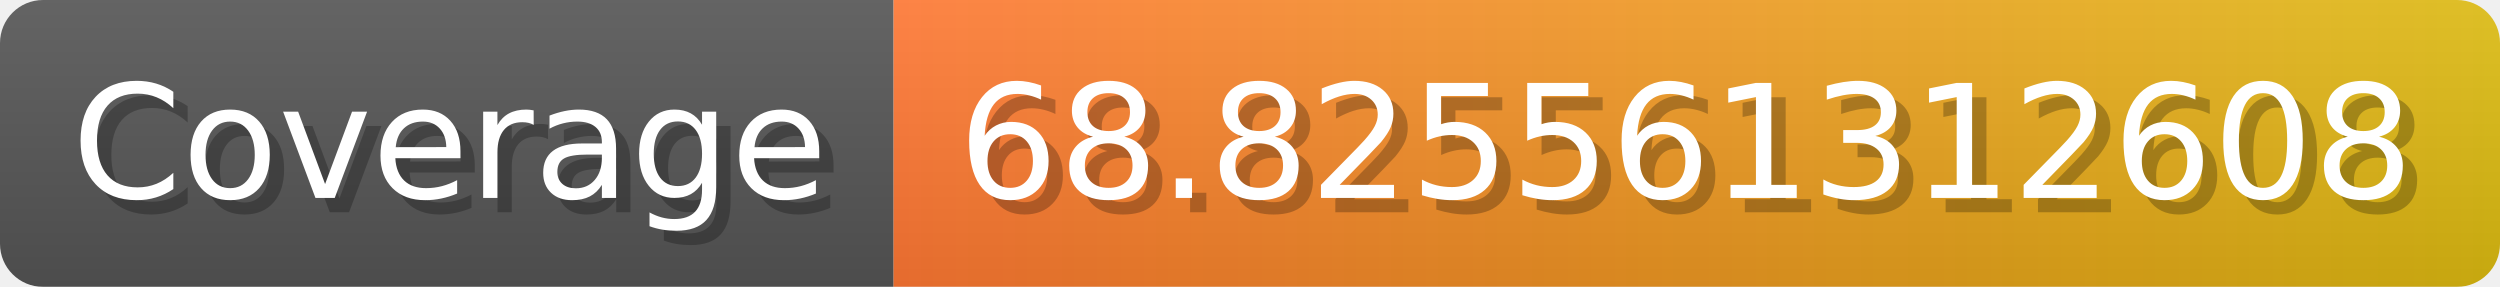
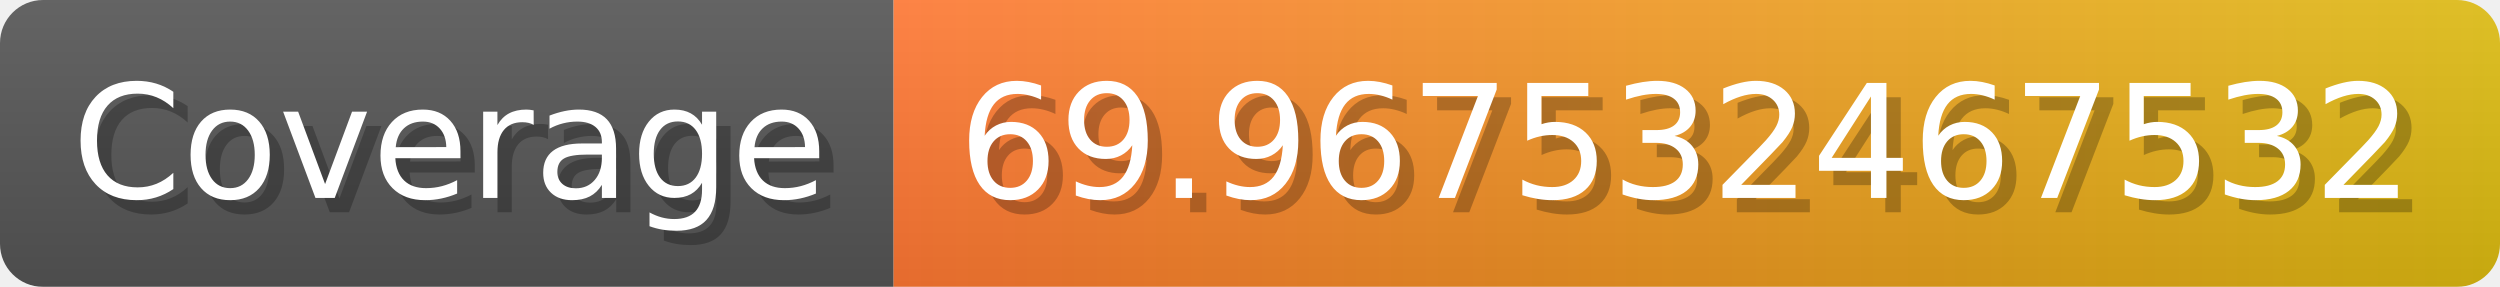
- <svg xmlns="http://www.w3.org/2000/svg" width="174.3" height="20" viewBox="0 0 1743 200" role="img" aria-label="Coverage: 68.825561312608">
+ <svg xmlns="http://www.w3.org/2000/svg" width="174.3" height="20" viewBox="0 0 1743 200" role="img" aria-label="Coverage: 69.967532467532">
  <linearGradient id="a" x2="0" y2="100%">
    <stop offset="0" stop-opacity=".1" stop-color="#EEE" />
    <stop offset="1" stop-opacity=".1" />
  </linearGradient>
  <mask id="m">
    <rect width="1743" height="200" rx="30" fill="#FFF" />
  </mask>
  <g mask="url(#m)">
    <rect width="623" height="200" fill="#555" />
    <rect width="1120" height="200" fill="url(#x)" x="623" />
    <rect width="1743" height="200" fill="url(#a)" />
  </g>
  <g aria-hidden="true" fill="#fff" text-anchor="start" font-family="Verdana,DejaVu Sans,sans-serif" font-size="110">
    <text x="60" y="148" textLength="523" fill="#000" opacity="0.25">Coverage</text>
    <text x="50" y="138" textLength="523">Coverage</text>
-     <text x="678" y="148" textLength="1020" fill="#000" opacity="0.25">68.825561312608</text>
-     <text x="668" y="138" textLength="1020">68.825561312608</text>
+     <text x="678" y="148" textLength="1020" fill="#000" opacity="0.25">69.967532467532</text>
+     <text x="668" y="138" textLength="1020">69.967532467532</text>
  </g>
  <linearGradient id="x" x1="0%" y1="0%" x2="100%" y2="0%">
    <stop offset="0%" style="stop-color:#F73" />
    <stop offset="100%" style="stop-color:#DB1" />
  </linearGradient>
</svg>
